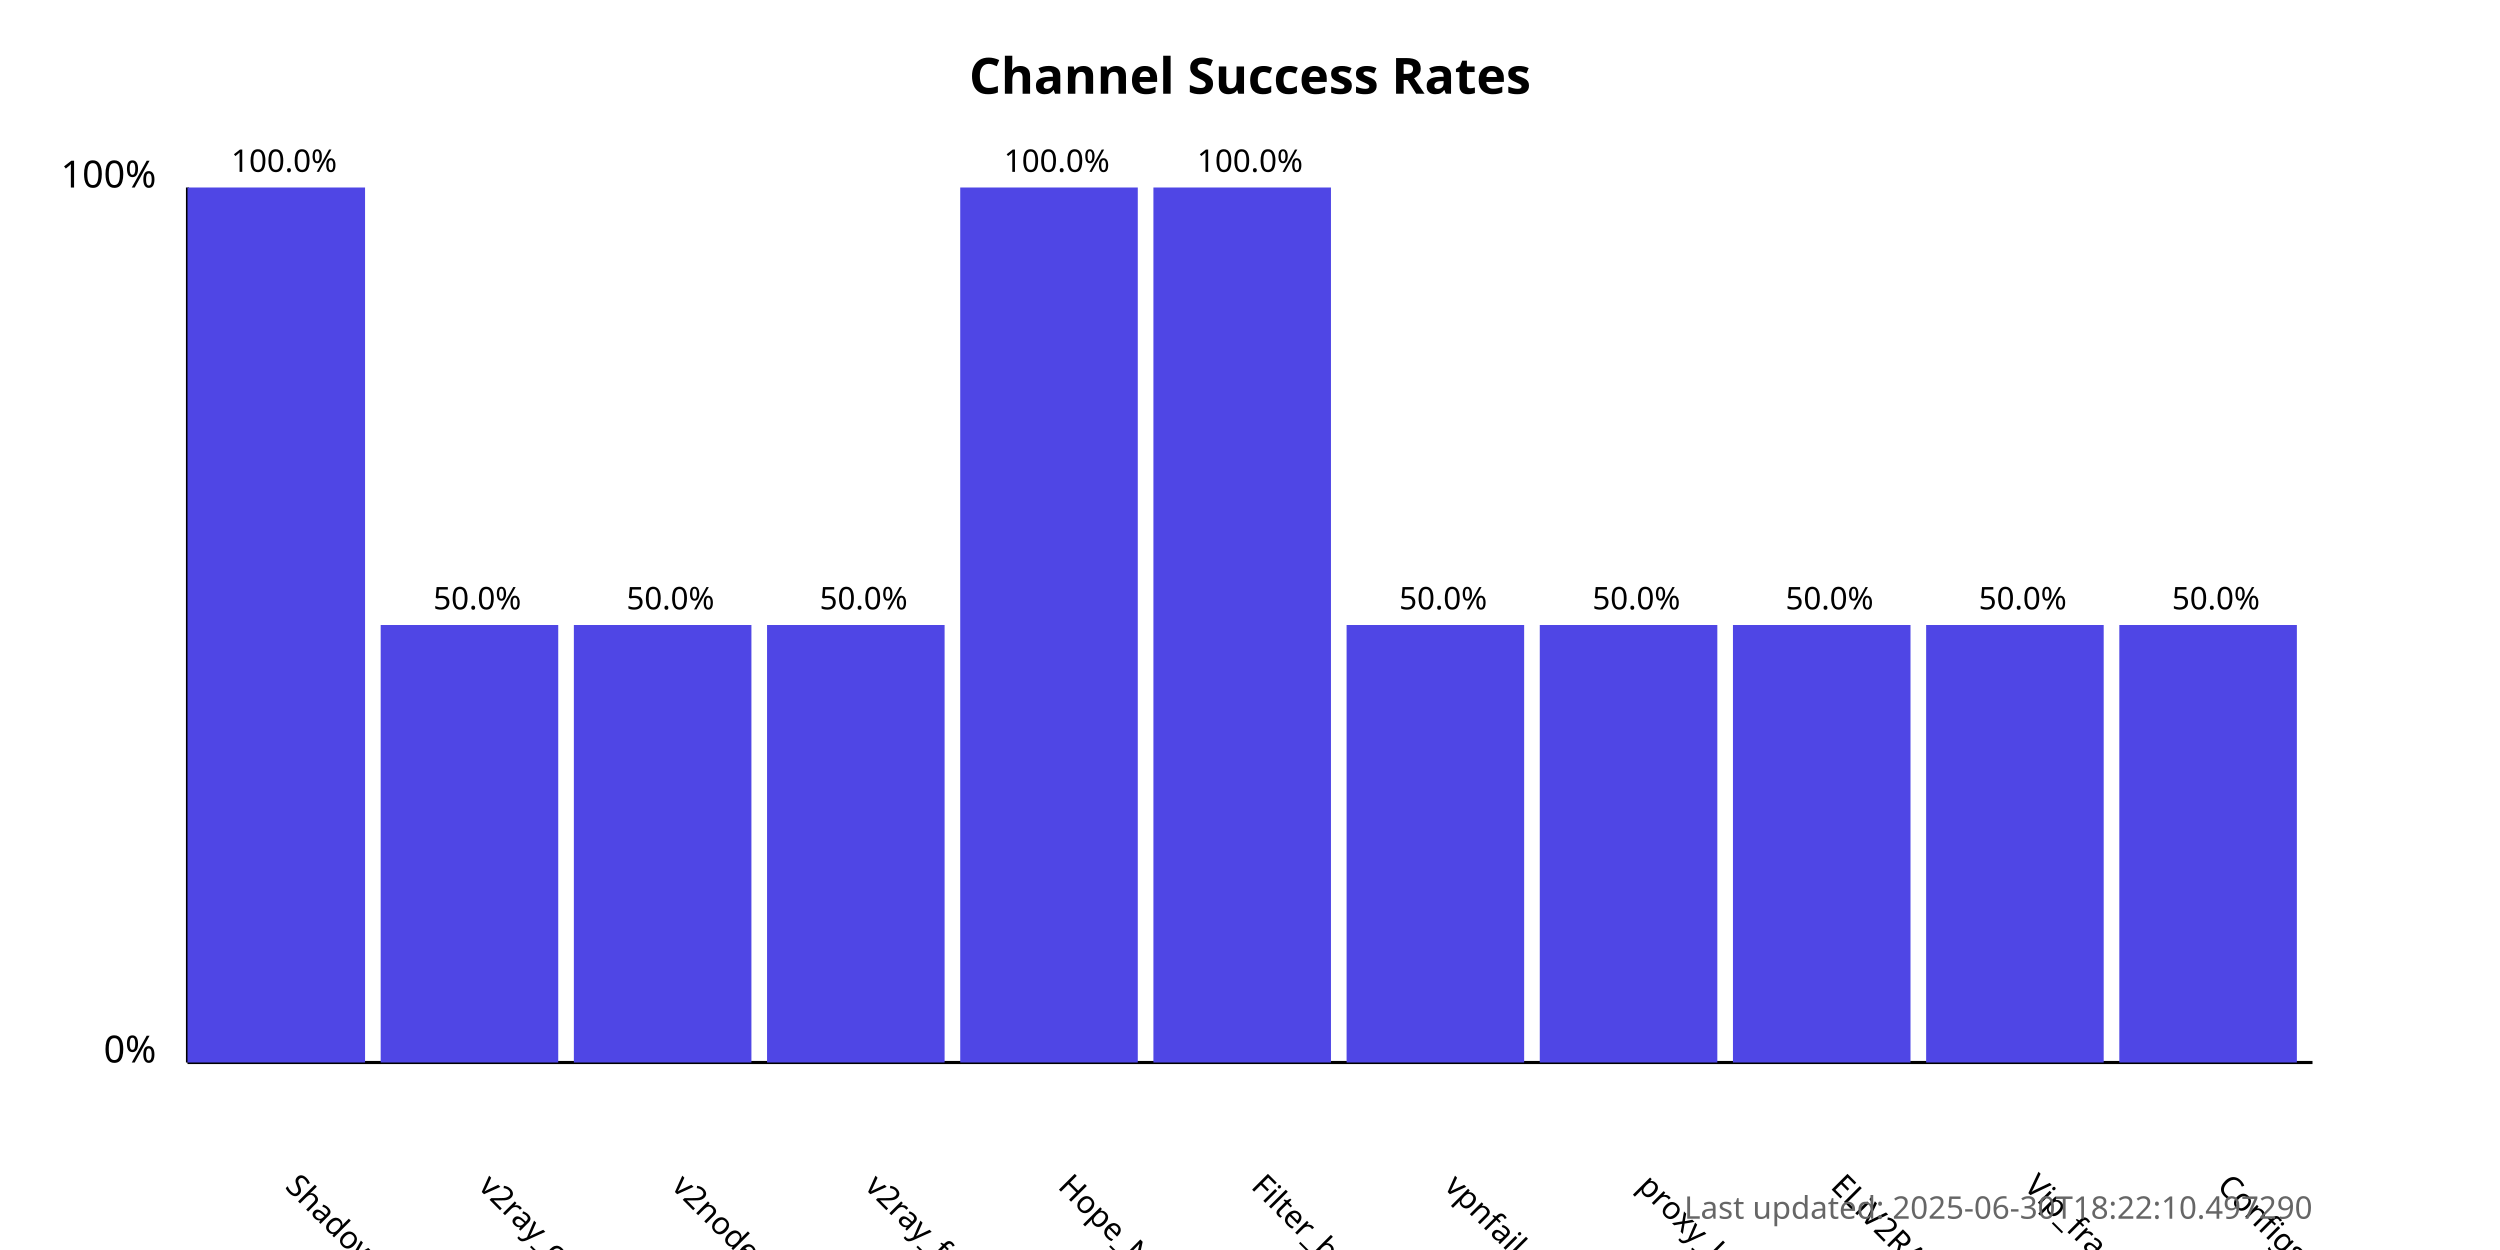
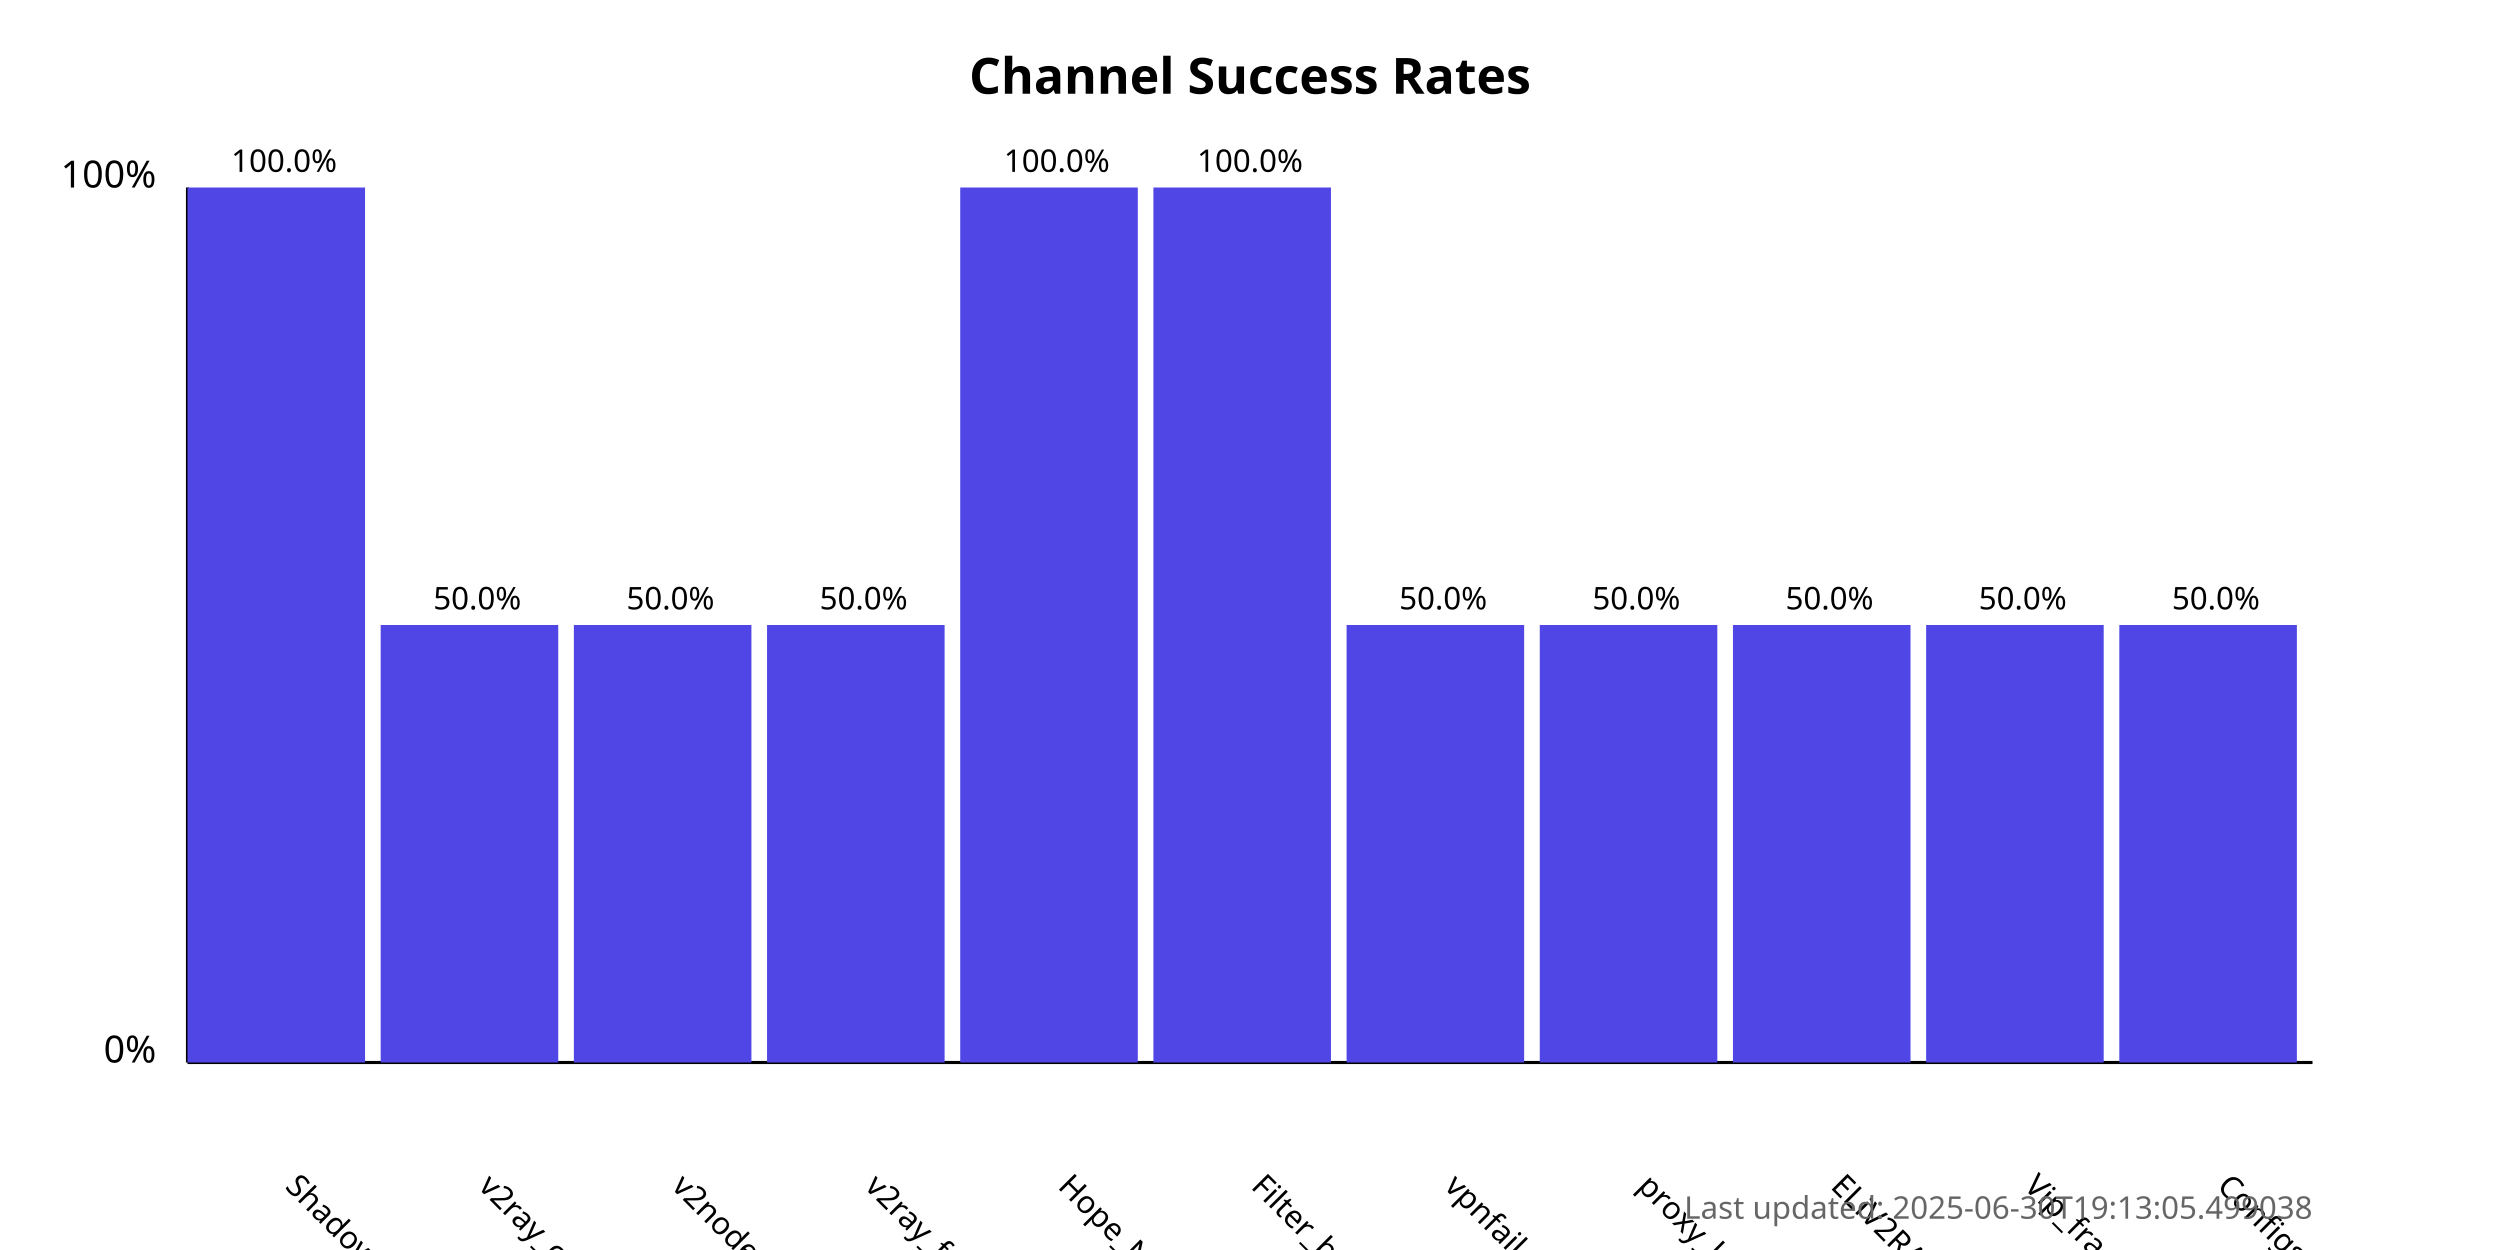
<svg xmlns="http://www.w3.org/2000/svg" width="800" height="400">
  <style>
            .chart-title { font: bold 16px sans-serif; }
            .axis-label { font: 12px sans-serif; }
            .tick-label { font: 10px sans-serif; }
            .bar { fill: #4f46e5; }
            .bar:hover { fill: #6366f1; }
            .timestamp { font: 10px sans-serif; fill: #666; }
        </style>
  <text x="400.0" y="30" text-anchor="middle" class="chart-title">
            Channel Success Rates
        </text>
  <line x1="60" y1="340" x2="60" y2="60" stroke="black" stroke-width="1" />
  <line x1="60" y1="340" x2="740" y2="340" stroke="black" stroke-width="1" />
  <text x="50" y="340" text-anchor="end" class="axis-label">0%</text>
  <text x="50" y="60" text-anchor="end" class="axis-label">100%</text>
  <g>
    <rect x="60" y="60.0" width="56.818" height="280.0" class="bar" />
    <text x="90.909" y="380" transform="rotate(45, 90.90909, 380)" text-anchor="start" class="tick-label">
                ShadowProxy66
            </text>
    <text x="90.909" y="55.0" text-anchor="middle" class="tick-label">
                100.0%
            </text>
  </g>
  <g>
    <rect x="121.818" y="200.0" width="56.818" height="140.0" class="bar" />
    <text x="152.727" y="380" transform="rotate(45, 152.7273, 380)" text-anchor="start" class="tick-label">
                v2ray_configs_pool
            </text>
    <text x="152.727" y="195.0" text-anchor="middle" class="tick-label">
                50.0%
            </text>
  </g>
  <g>
    <rect x="183.636" y="200.0" width="56.818" height="140.0" class="bar" />
    <text x="214.545" y="380" transform="rotate(45, 214.5455, 380)" text-anchor="start" class="tick-label">
                v2nodes
            </text>
    <text x="214.545" y="195.0" text-anchor="middle" class="tick-label">
                50.0%
            </text>
  </g>
  <g>
    <rect x="245.455" y="200.0" width="56.818" height="140.0" class="bar" />
    <text x="276.364" y="380" transform="rotate(45, 276.3636, 380)" text-anchor="start" class="tick-label">
                v2ray_free_conf
            </text>
    <text x="276.364" y="195.0" text-anchor="middle" class="tick-label">
                50.0%
            </text>
  </g>
  <g>
    <rect x="307.273" y="60.0" width="56.818" height="280.0" class="bar" />
    <text x="338.182" y="380" transform="rotate(45, 338.1818, 380)" text-anchor="start" class="tick-label">
                Hope_Net
            </text>
    <text x="338.182" y="55.0" text-anchor="middle" class="tick-label">
                100.0%
            </text>
  </g>
  <g>
    <rect x="369.091" y="60.0" width="56.818" height="280.0" class="bar" />
    <text x="400.0" y="380" transform="rotate(45, 400.0, 380)" text-anchor="start" class="tick-label">
                Filter_breaker
            </text>
    <text x="400.0" y="55.0" text-anchor="middle" class="tick-label">
                100.0%
            </text>
  </g>
  <g>
    <rect x="430.909" y="200.0" width="56.818" height="140.0" class="bar" />
    <text x="461.818" y="380" transform="rotate(45, 461.8182, 380)" text-anchor="start" class="tick-label">
                vpnfail_vless
            </text>
    <text x="461.818" y="195.0" text-anchor="middle" class="tick-label">
                50.0%
            </text>
  </g>
  <g>
    <rect x="492.727" y="200.0" width="56.818" height="140.0" class="bar" />
    <text x="523.636" y="380" transform="rotate(45, 523.6364, 380)" text-anchor="start" class="tick-label">
                proxy_kafee
            </text>
    <text x="523.636" y="195.0" text-anchor="middle" class="tick-label">
                50.0%
            </text>
  </g>
  <g>
    <rect x="554.545" y="200.0" width="56.818" height="140.0" class="bar" />
    <text x="585.455" y="380" transform="rotate(45, 585.4545, 380)" text-anchor="start" class="tick-label">
                ELiV2RAY
            </text>
    <text x="585.455" y="195.0" text-anchor="middle" class="tick-label">
                50.0%
            </text>
  </g>
  <g>
    <rect x="616.364" y="200.0" width="56.818" height="140.0" class="bar" />
    <text x="647.273" y="380" transform="rotate(45, 647.2727, 380)" text-anchor="start" class="tick-label">
                Vip_fragment_v2ray
            </text>
    <text x="647.273" y="195.0" text-anchor="middle" class="tick-label">
                50.0%
            </text>
  </g>
  <g>
    <rect x="678.182" y="200.0" width="56.818" height="140.0" class="bar" />
    <text x="709.091" y="380" transform="rotate(45, 709.0909, 380)" text-anchor="start" class="tick-label">
                ConfigsHubPlus
            </text>
    <text x="709.091" y="195.0" text-anchor="middle" class="tick-label">
                50.0%
            </text>
  </g>
  <text x="740" y="390" text-anchor="end" class="timestamp">
-             Last updated: 2025-06-30T18:22:10.497290
+             Last updated: 2025-06-30T19:13:05.499038
        </text>
</svg>
